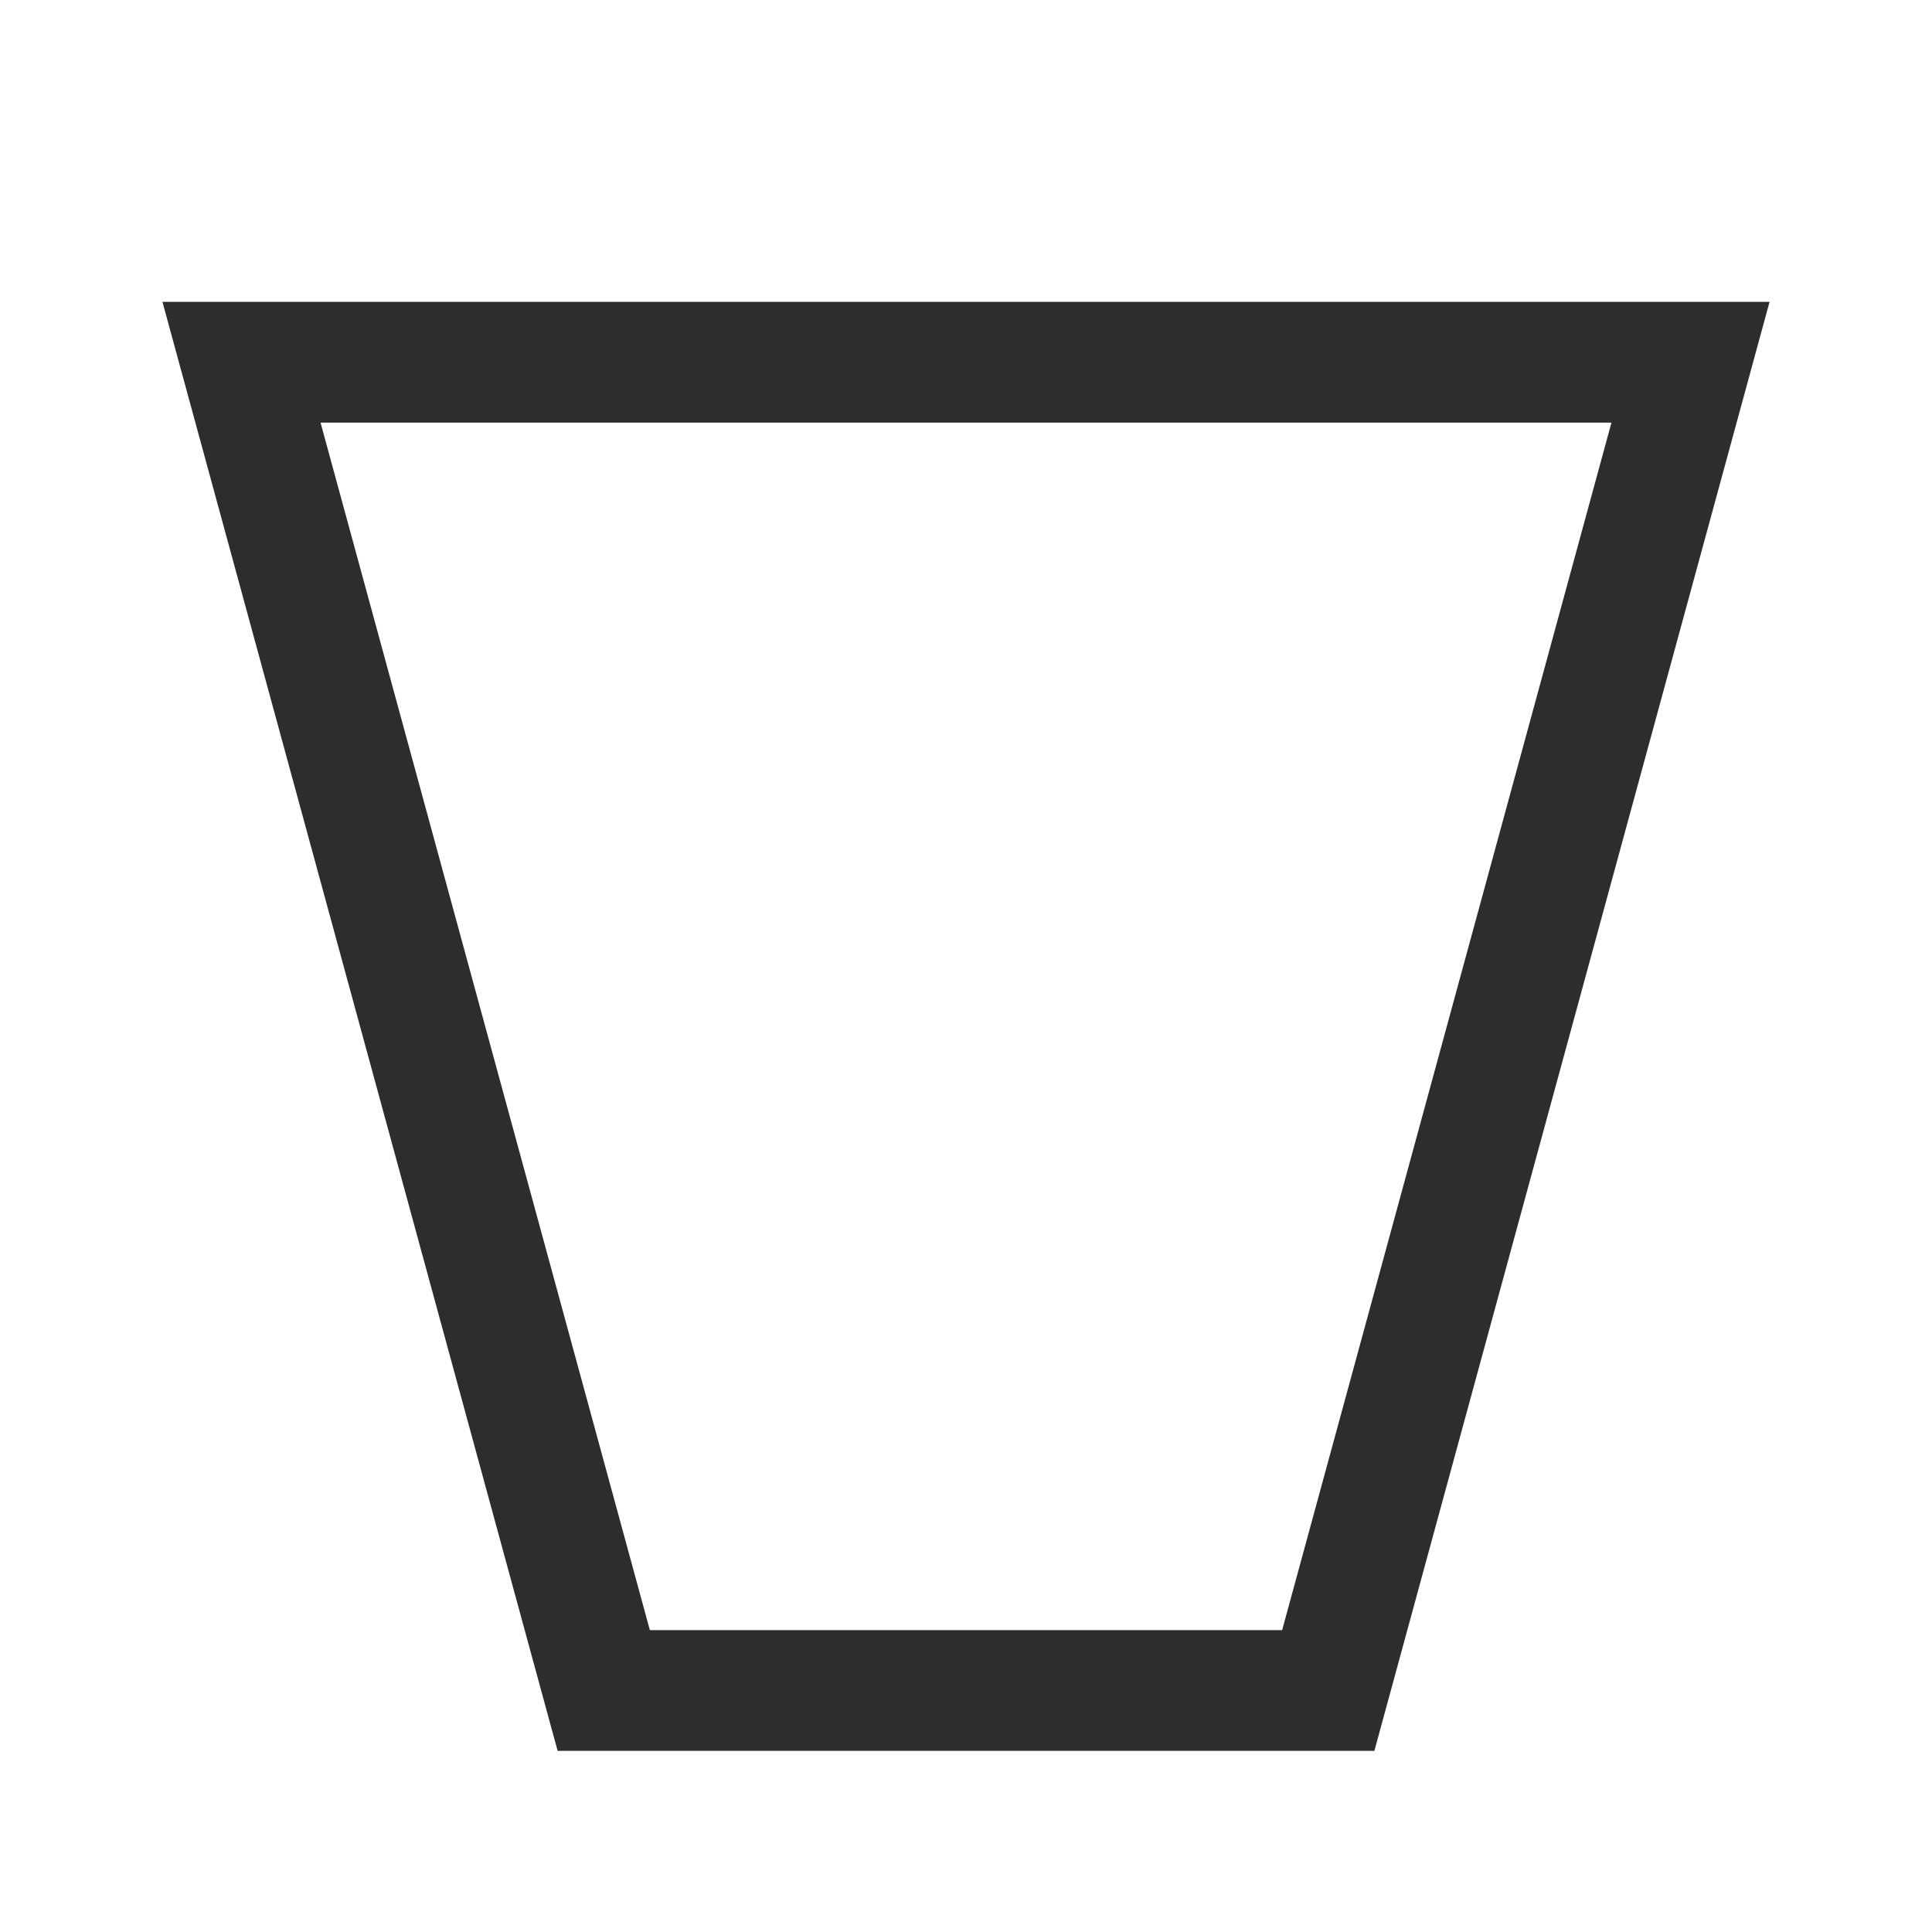
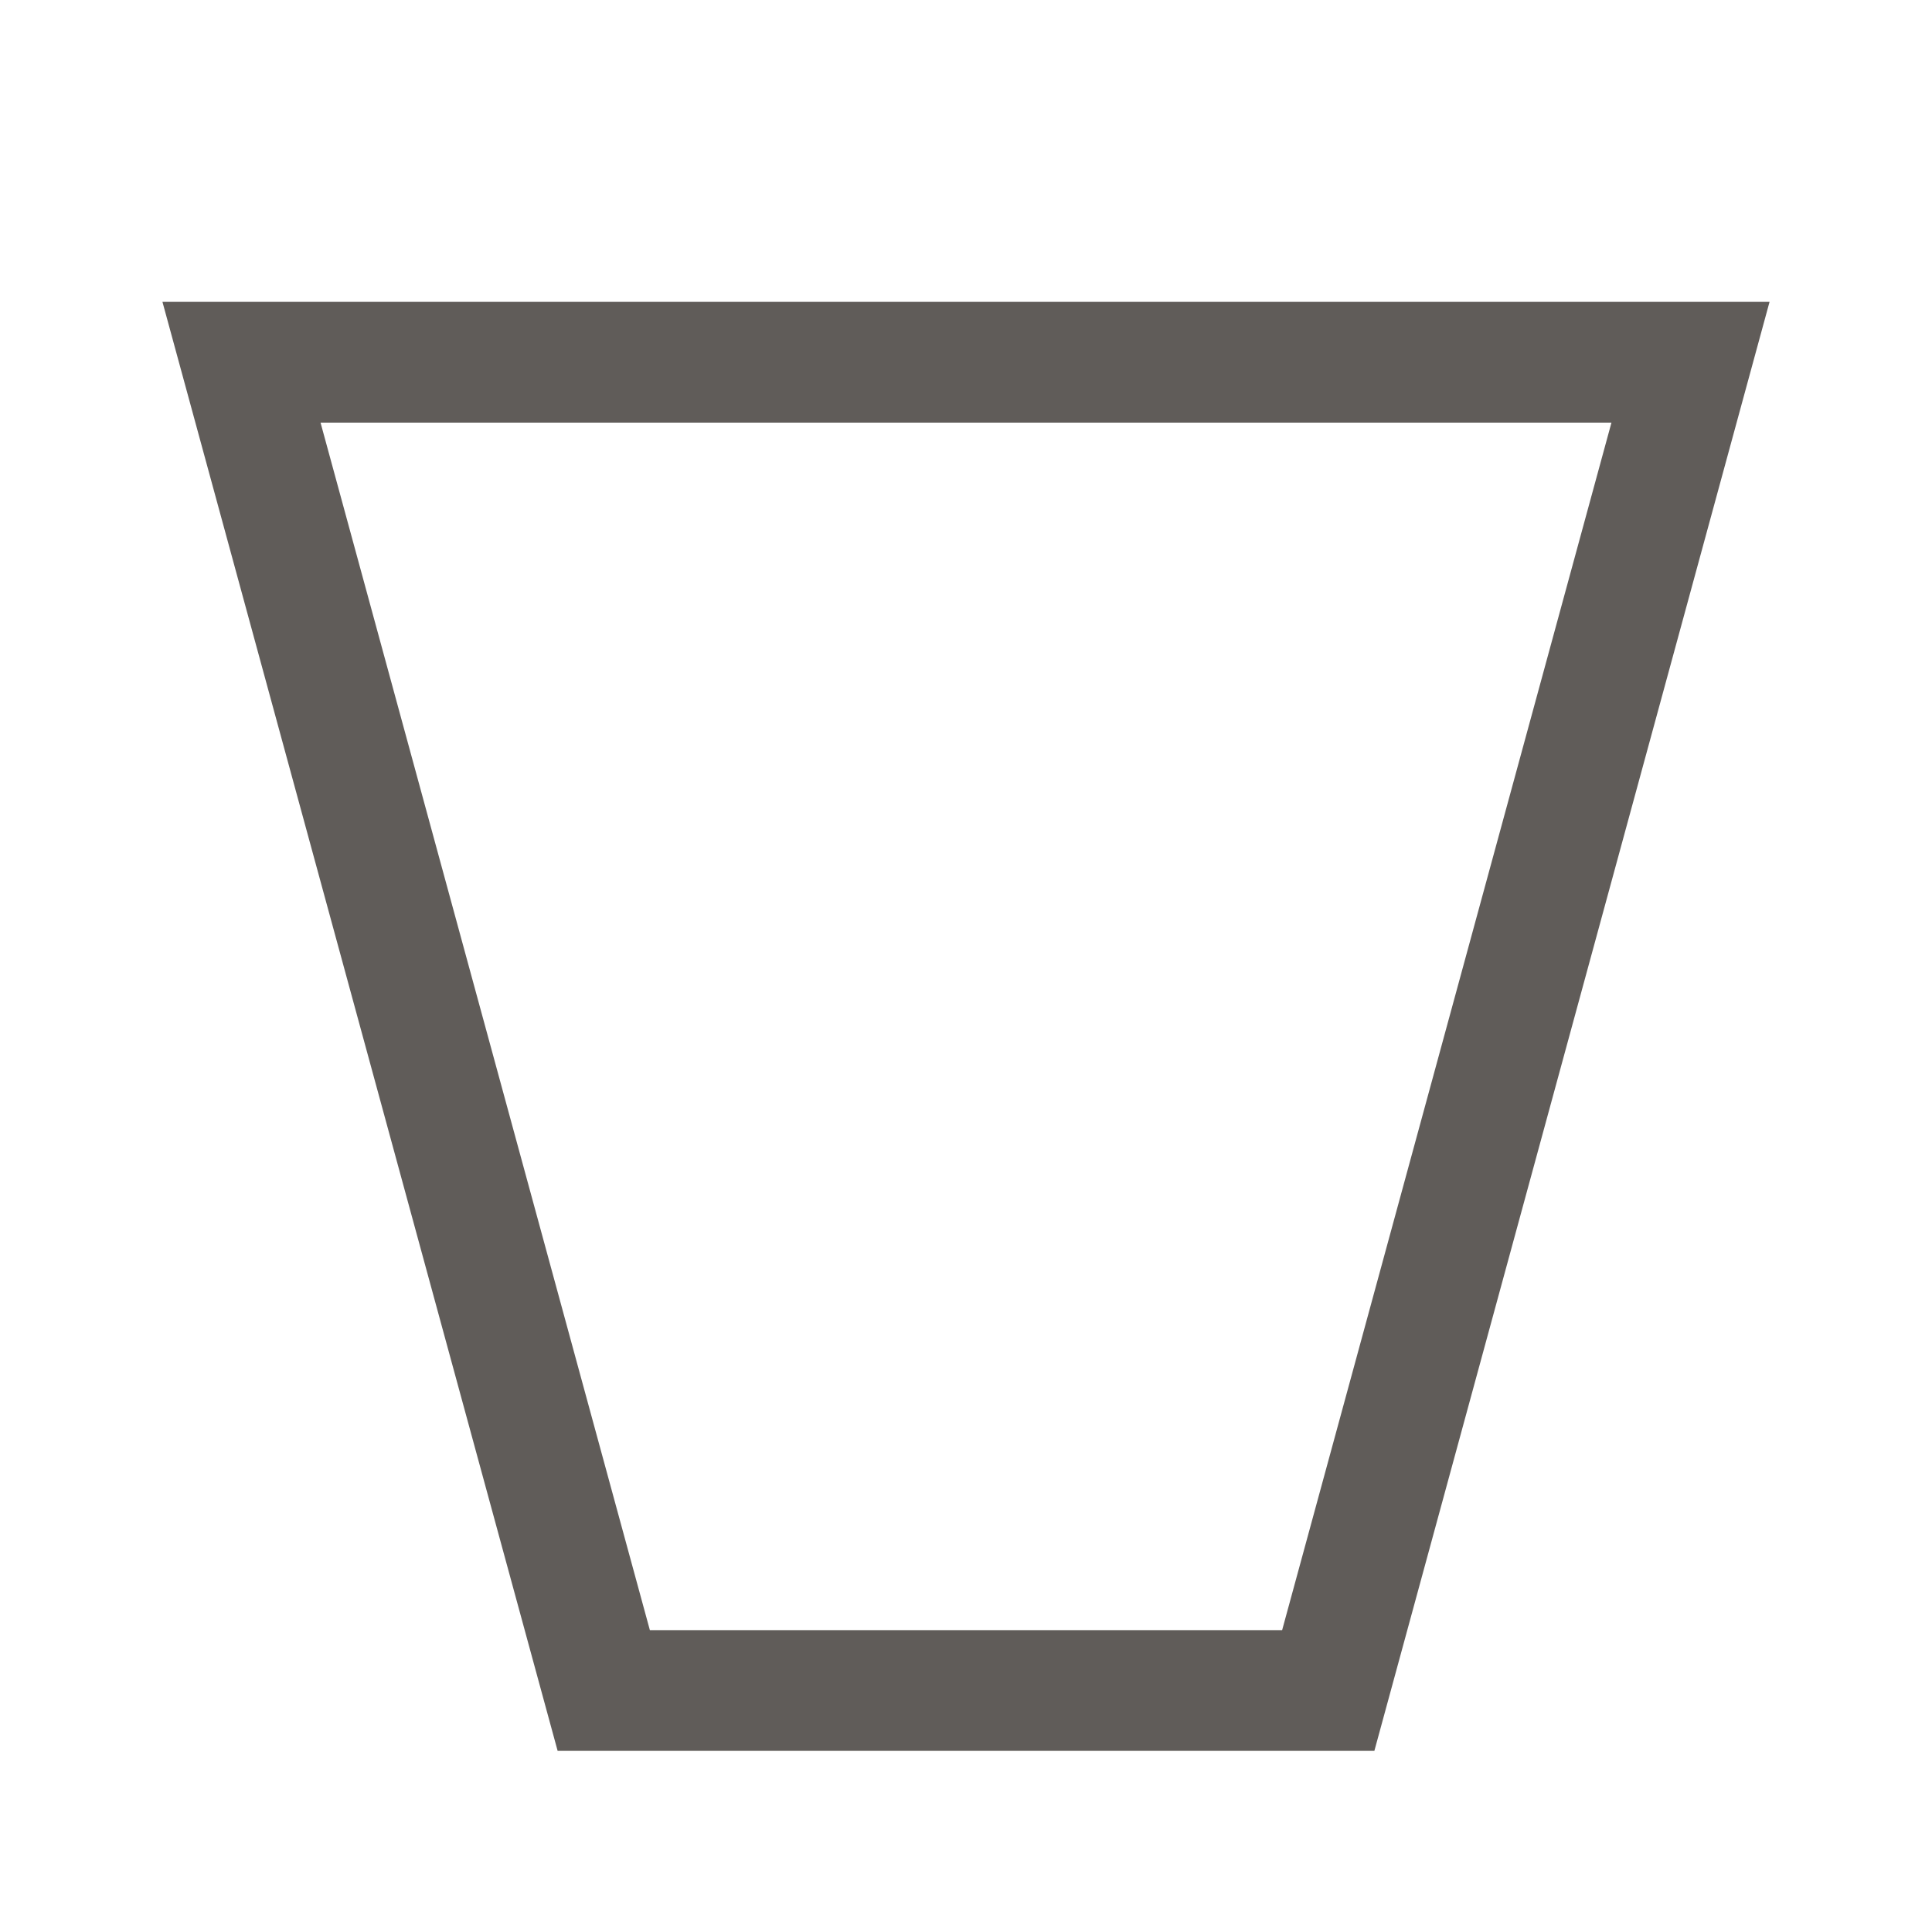
<svg xmlns="http://www.w3.org/2000/svg" width="16" height="16" viewBox="0 0 16 16">
-   <polygon points="2,3 5,14 11,14 14,3" stroke="#2d2d2d" stroke-width="1" fill="none" />
+   <polygon points="2,3 5,14 11,14 14,3" stroke="#605c59" stroke-width="1" fill="none" />
</svg>
